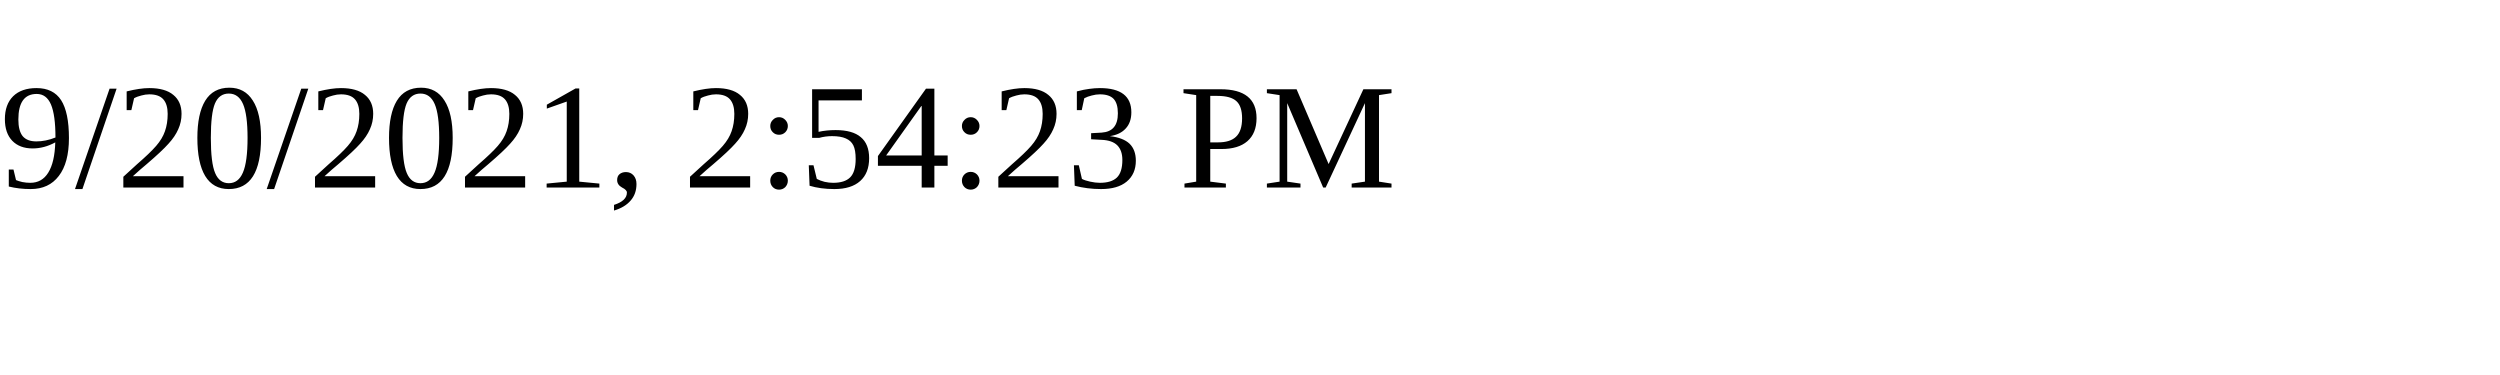
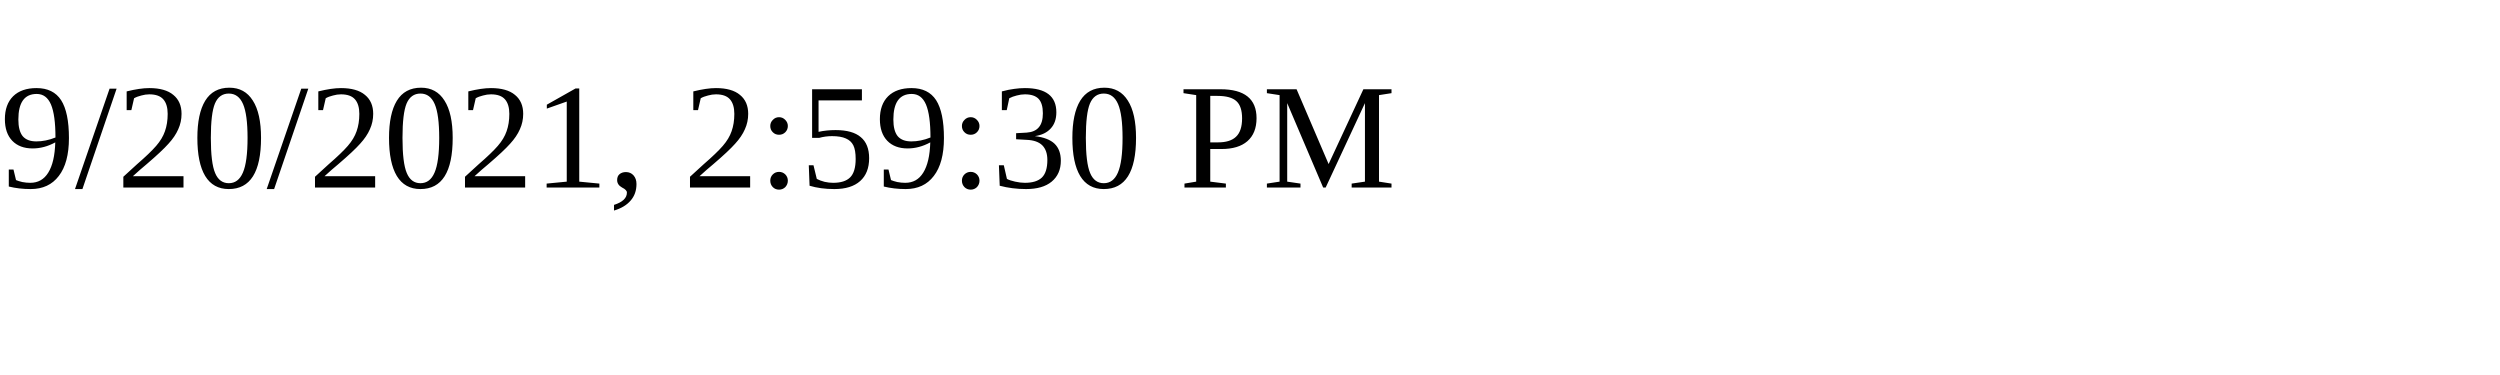
<svg xmlns="http://www.w3.org/2000/svg" height="30" width="200">
-   <text x="0" y="15">9/20/2021, 2:54:23 PM</text>
+   <text x="0" y="15">9/20/2021, 2:59:30 PM</text>
</svg>
